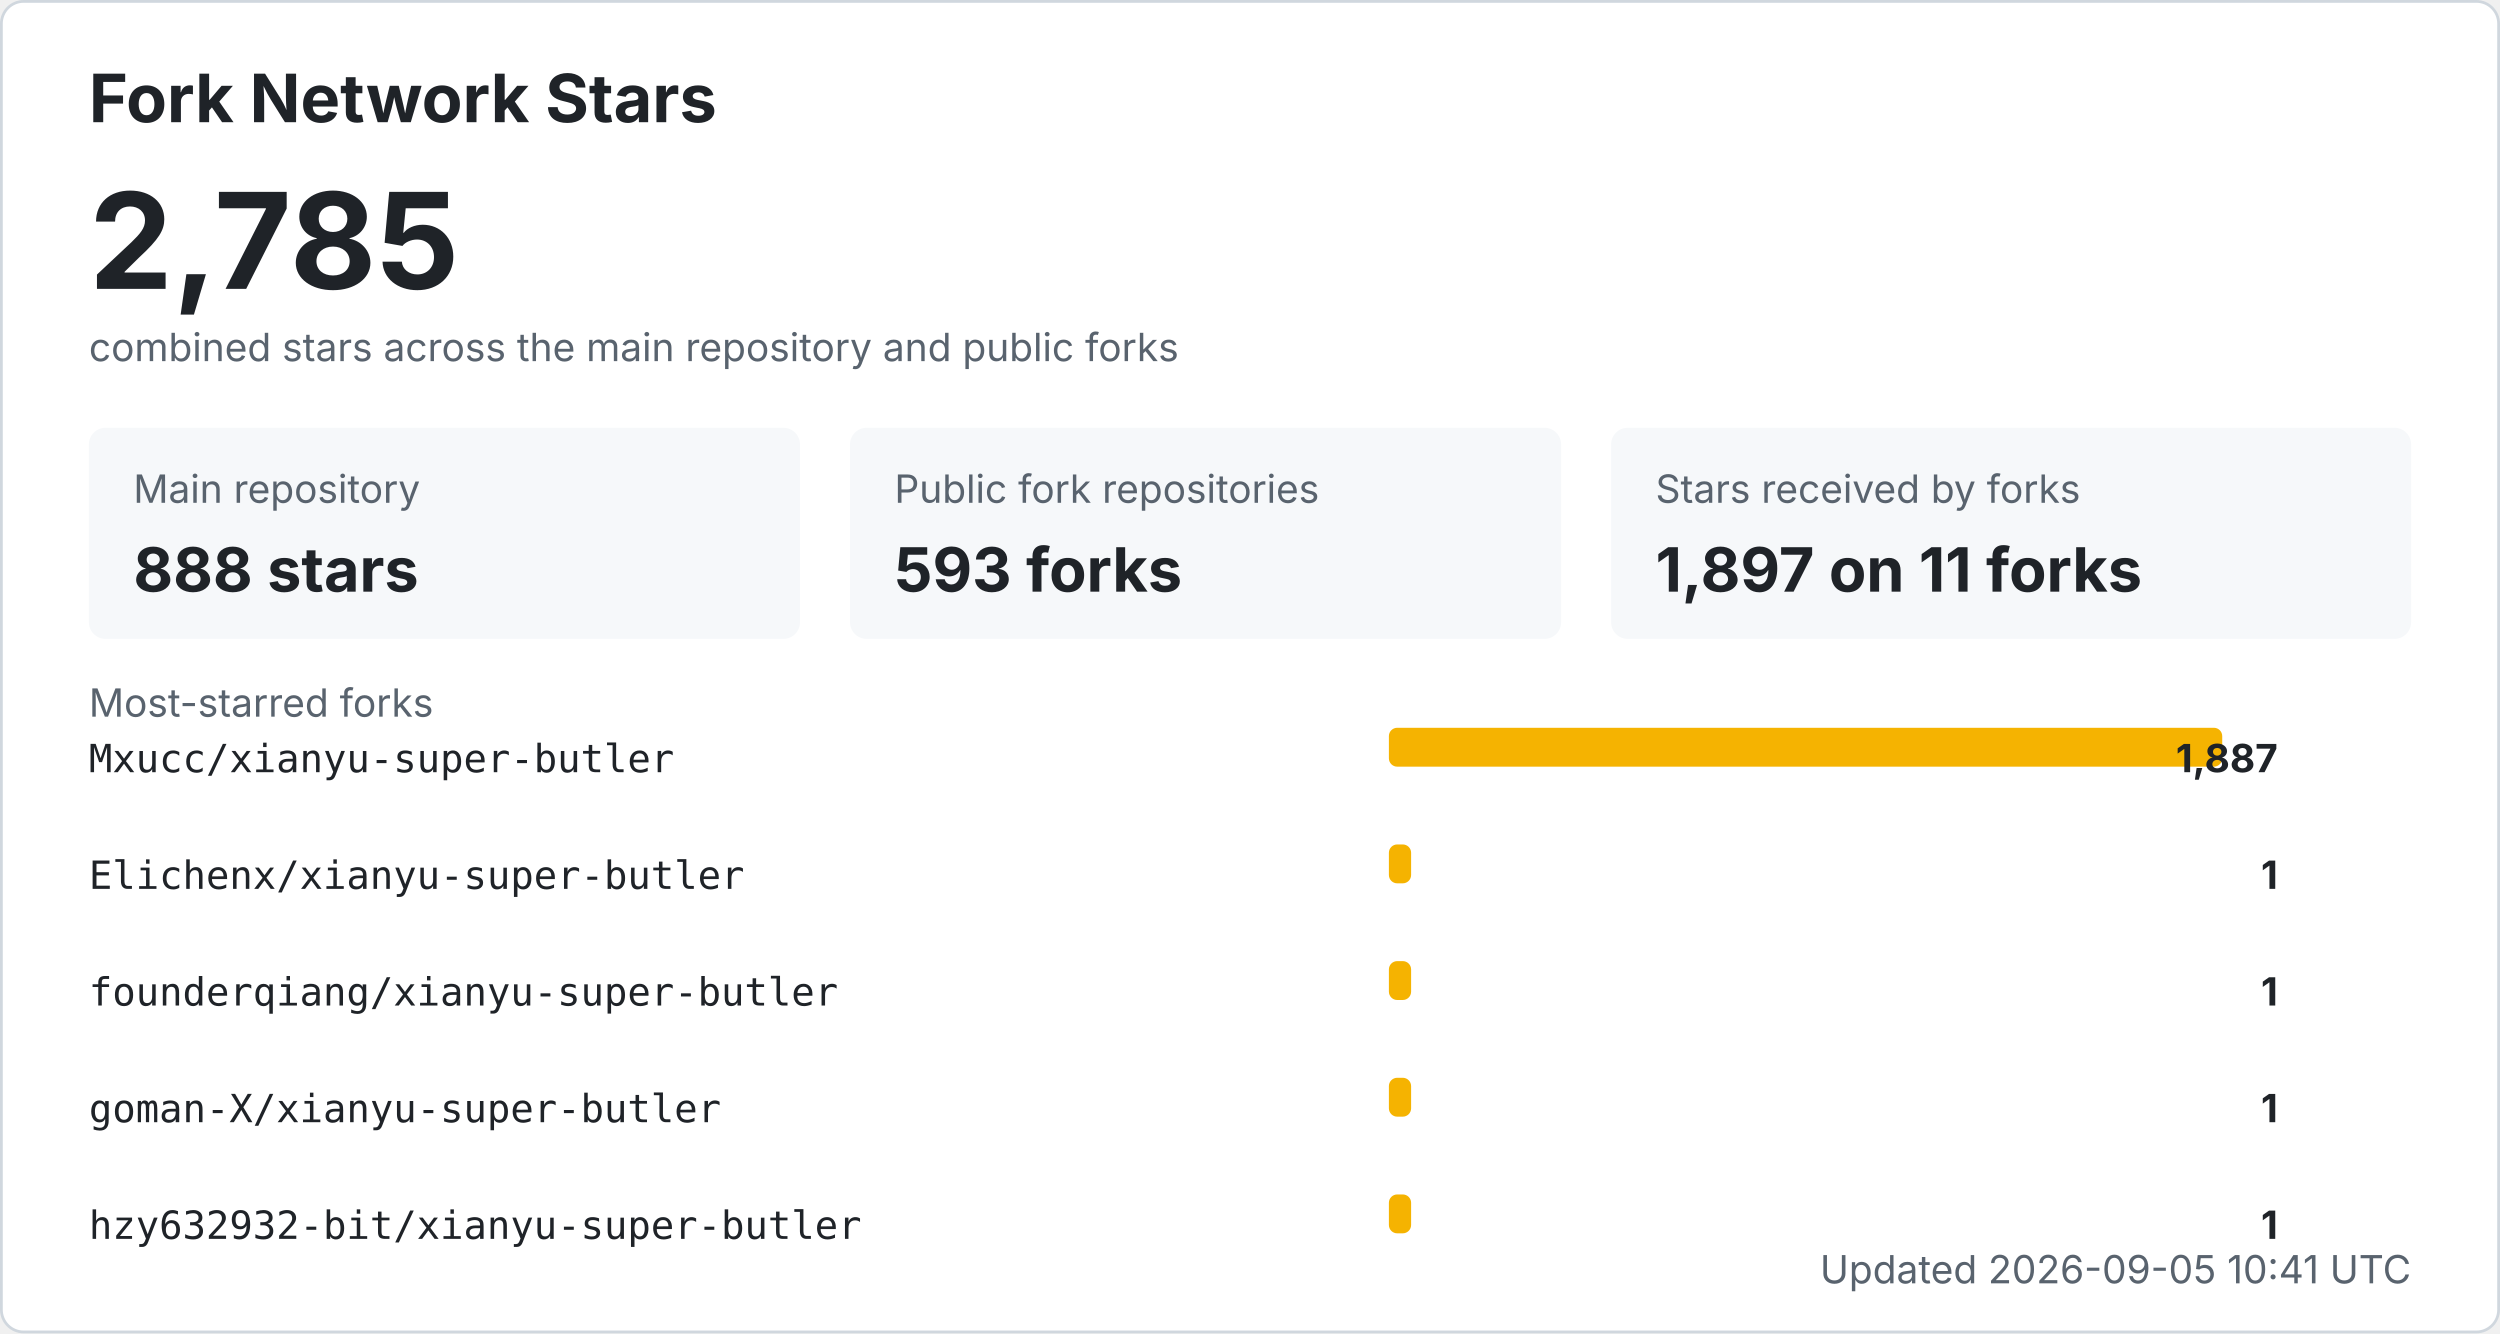
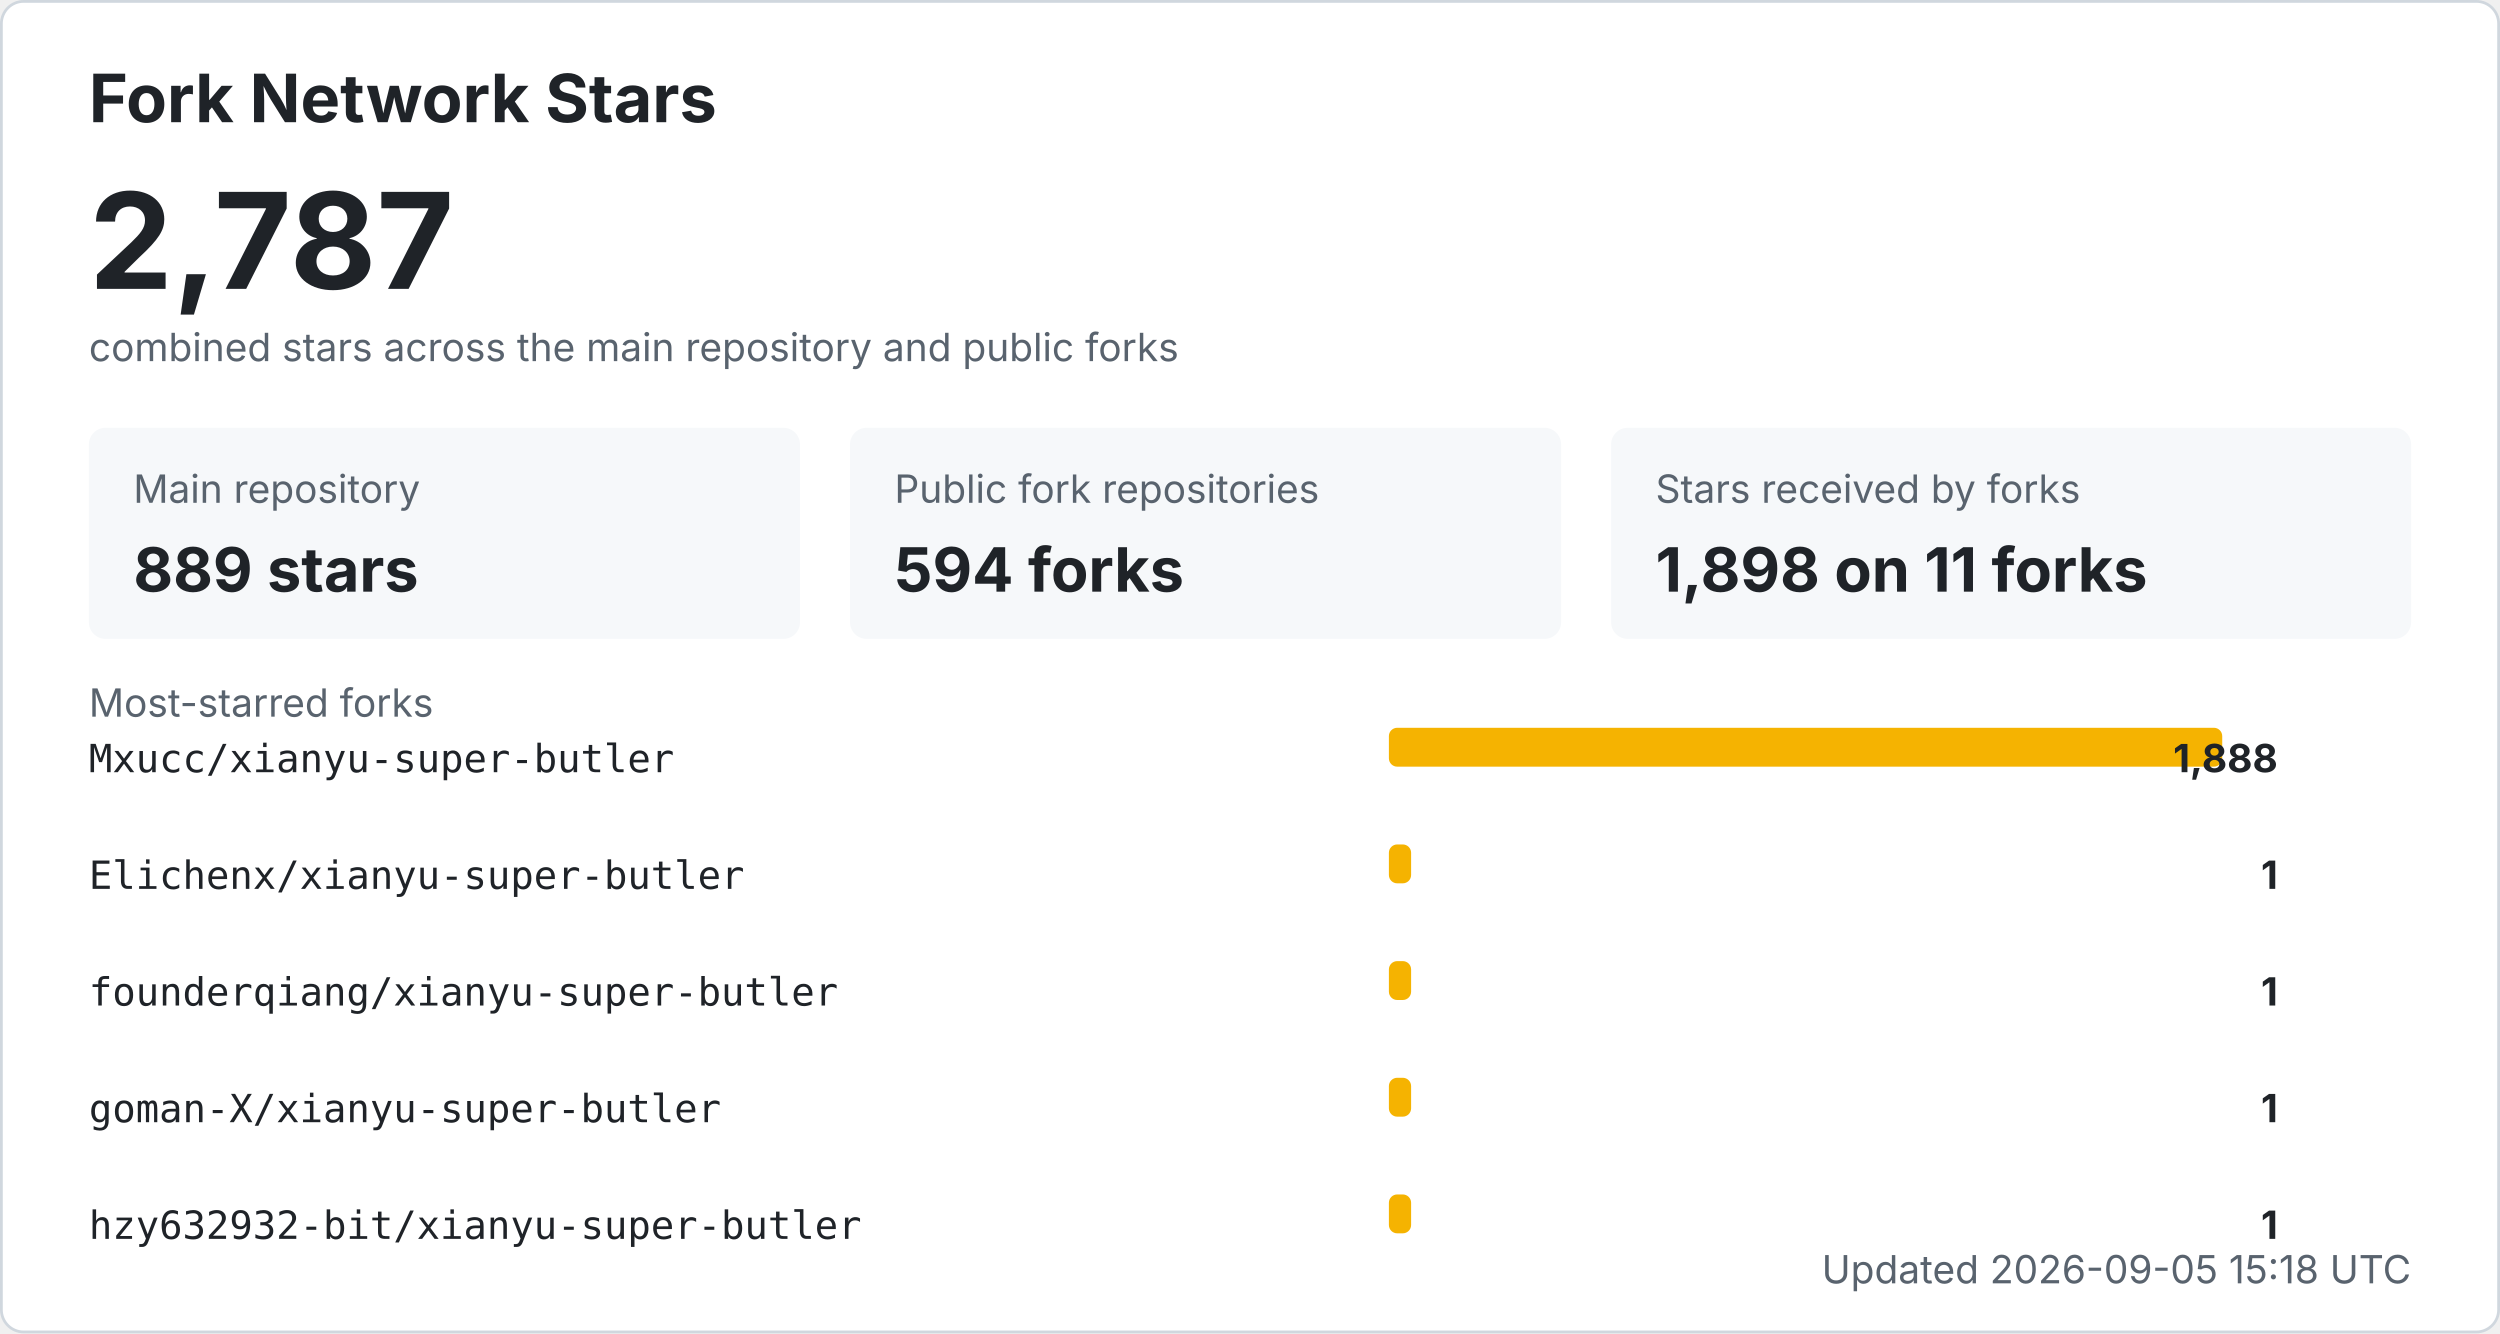
<svg xmlns="http://www.w3.org/2000/svg" width="900" height="480" viewBox="0 0 900 480" role="img" aria-labelledby="title desc">
  <style>
    .bg { fill: #ffffff; stroke: #d0d7de; }
    .title { fill: #1f2328; font: 700 24px -apple-system, BlinkMacSystemFont, "Segoe UI", sans-serif; }
    .total { fill: #1f2328; font: 700 48px -apple-system, BlinkMacSystemFont, "Segoe UI", sans-serif; }
    .label { fill: #59636e; font: 14px -apple-system, BlinkMacSystemFont, "Segoe UI", sans-serif; }
    .metric { fill: #1f2328; font: 700 22px -apple-system, BlinkMacSystemFont, "Segoe UI", sans-serif; }
    .repo { fill: #1f2328; font: 14px ui-monospace, SFMono-Regular, Consolas, monospace; }
    .count { fill: #1f2328; font: 700 14px -apple-system, BlinkMacSystemFont, "Segoe UI", sans-serif; }
    .muted { fill: #59636e; font: 14px -apple-system, BlinkMacSystemFont, "Segoe UI", sans-serif; }
    .card { fill: #f6f8fa; }
    .bar { fill: #f5b301; }
    @media (prefers-color-scheme: dark) {
      .bg { fill: #0d1117; stroke: #30363d; }
      .title, .total, .metric, .repo, .count { fill: #f0f6fc; }
      .label, .muted { fill: #8b949e; }
      .card { fill: #161b22; }
    }
  </style>
  <rect x="0.5" y="0.5" width="899" height="479" rx="8" class="bg" />
  <text x="32" y="44" class="title">Fork Network Stars</text>
-   <text x="32" y="104" class="total">2,785</text>
+   <text x="32" y="104" class="total">2,787</text>
  <text x="32" y="130" class="label">combined stars across the main repository and public forks</text>
  <rect x="32" y="154" width="256" height="76" rx="6" class="card" />
  <text x="48" y="181" class="label">Main repository</text>
-   <text x="48" y="213" class="metric">888 stars</text>
+   <text x="48" y="213" class="metric">889 stars</text>
  <rect x="306" y="154" width="256" height="76" rx="6" class="card" />
  <text x="322" y="181" class="label">Public fork repositories</text>
-   <text x="322" y="213" class="metric">593 forks</text>
+   <text x="322" y="213" class="metric">594 forks</text>
  <rect x="580" y="154" width="288" height="76" rx="6" class="card" />
  <text x="596" y="181" class="label">Stars received by forks</text>
-   <text x="596" y="213" class="metric">1,897 on 11 forks</text>
+   <text x="596" y="213" class="metric">1,898 on 11 forks</text>
  <text x="32" y="258" class="label">Most-starred forks</text>
  <text x="32" y="278" class="repo">Mxucc/xianyu-super-butler</text>
  <rect x="500" y="262" width="300" height="14" rx="3" class="bar" />
-   <text x="820" y="278" text-anchor="end" class="count">1,887</text>
+   <text x="820" y="278" text-anchor="end" class="count">1,888</text>
  <text x="32" y="320" class="repo">Elichenx/xianyu-super-butler</text>
  <rect x="500" y="304" width="8" height="14" rx="3" class="bar" />
  <text x="820" y="320" text-anchor="end" class="count">1</text>
  <text x="32" y="362" class="repo">founderqiang/xianyu-super-butler</text>
  <rect x="500" y="346" width="8" height="14" rx="3" class="bar" />
  <text x="820" y="362" text-anchor="end" class="count">1</text>
  <text x="32" y="404" class="repo">goman-X/xianyu-super-butler</text>
  <rect x="500" y="388" width="8" height="14" rx="3" class="bar" />
  <text x="820" y="404" text-anchor="end" class="count">1</text>
  <text x="32" y="446" class="repo">hzy632932-bit/xianyu-super-butler</text>
  <rect x="500" y="430" width="8" height="14" rx="3" class="bar" />
  <text x="820" y="446" text-anchor="end" class="count">1</text>
-   <text x="868" y="462" text-anchor="end" class="label">Updated 2026-09-05 10:41 UTC</text>
+   <text x="868" y="462" text-anchor="end" class="label">Updated 2026-09-05 15:18 UTC</text>
</svg>
